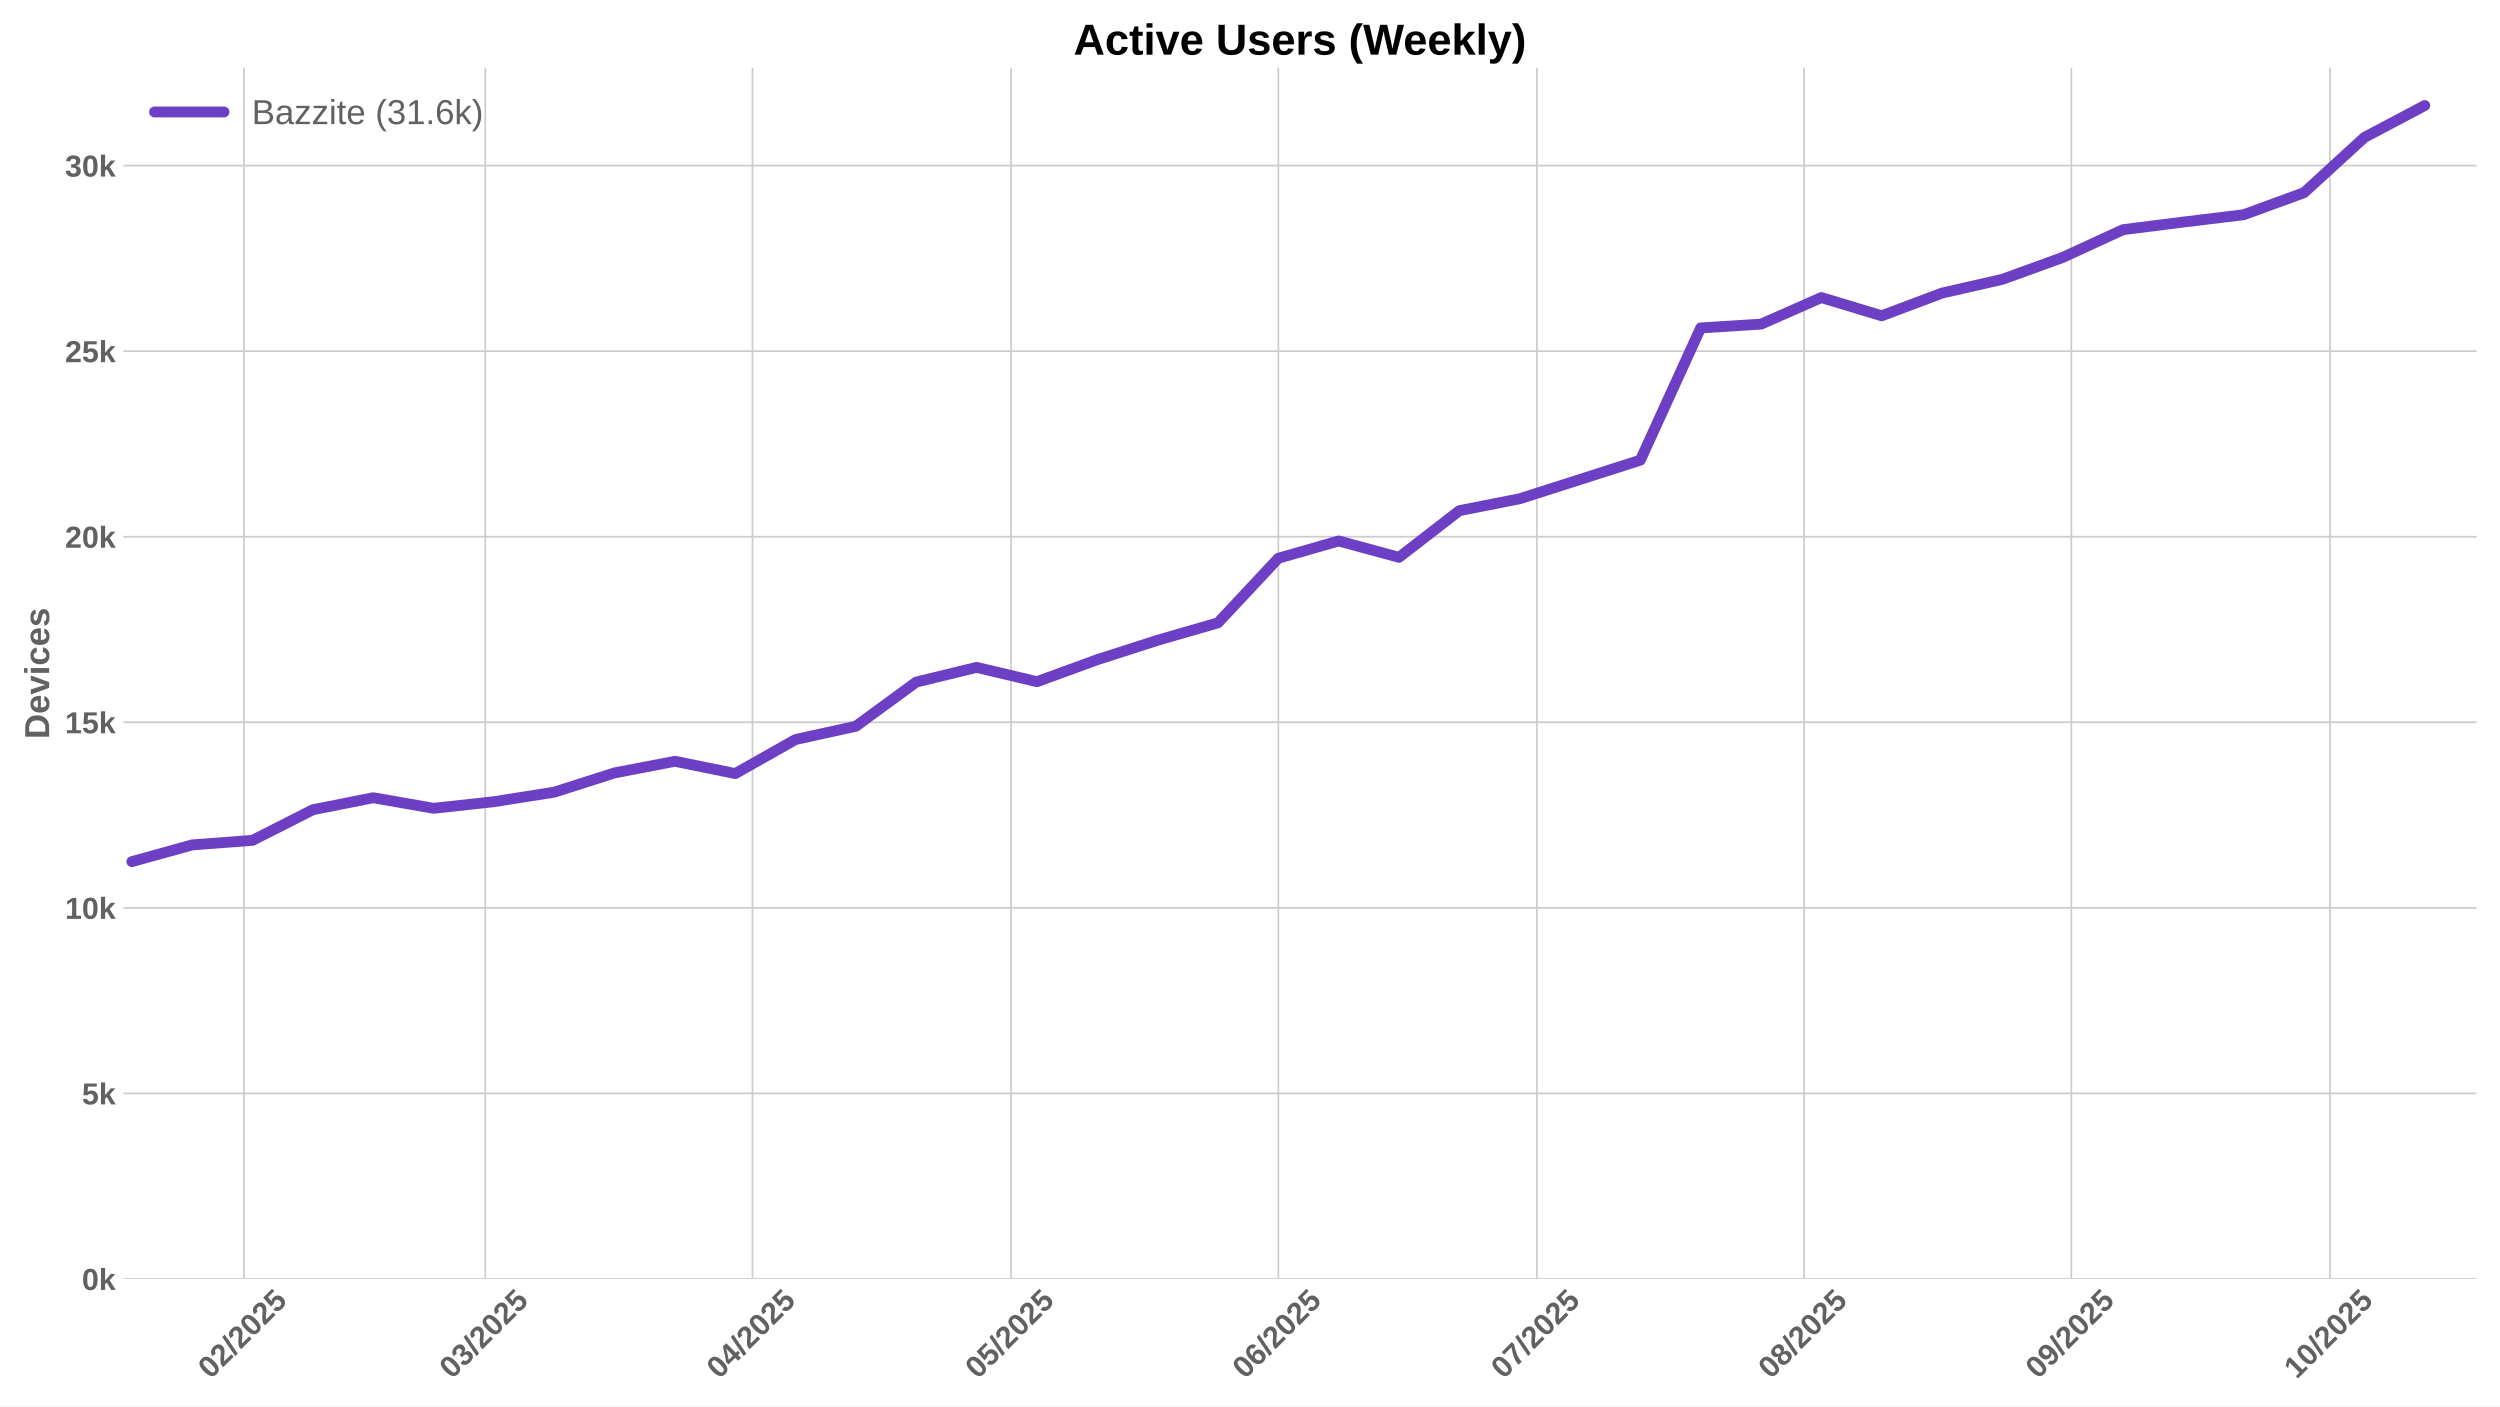
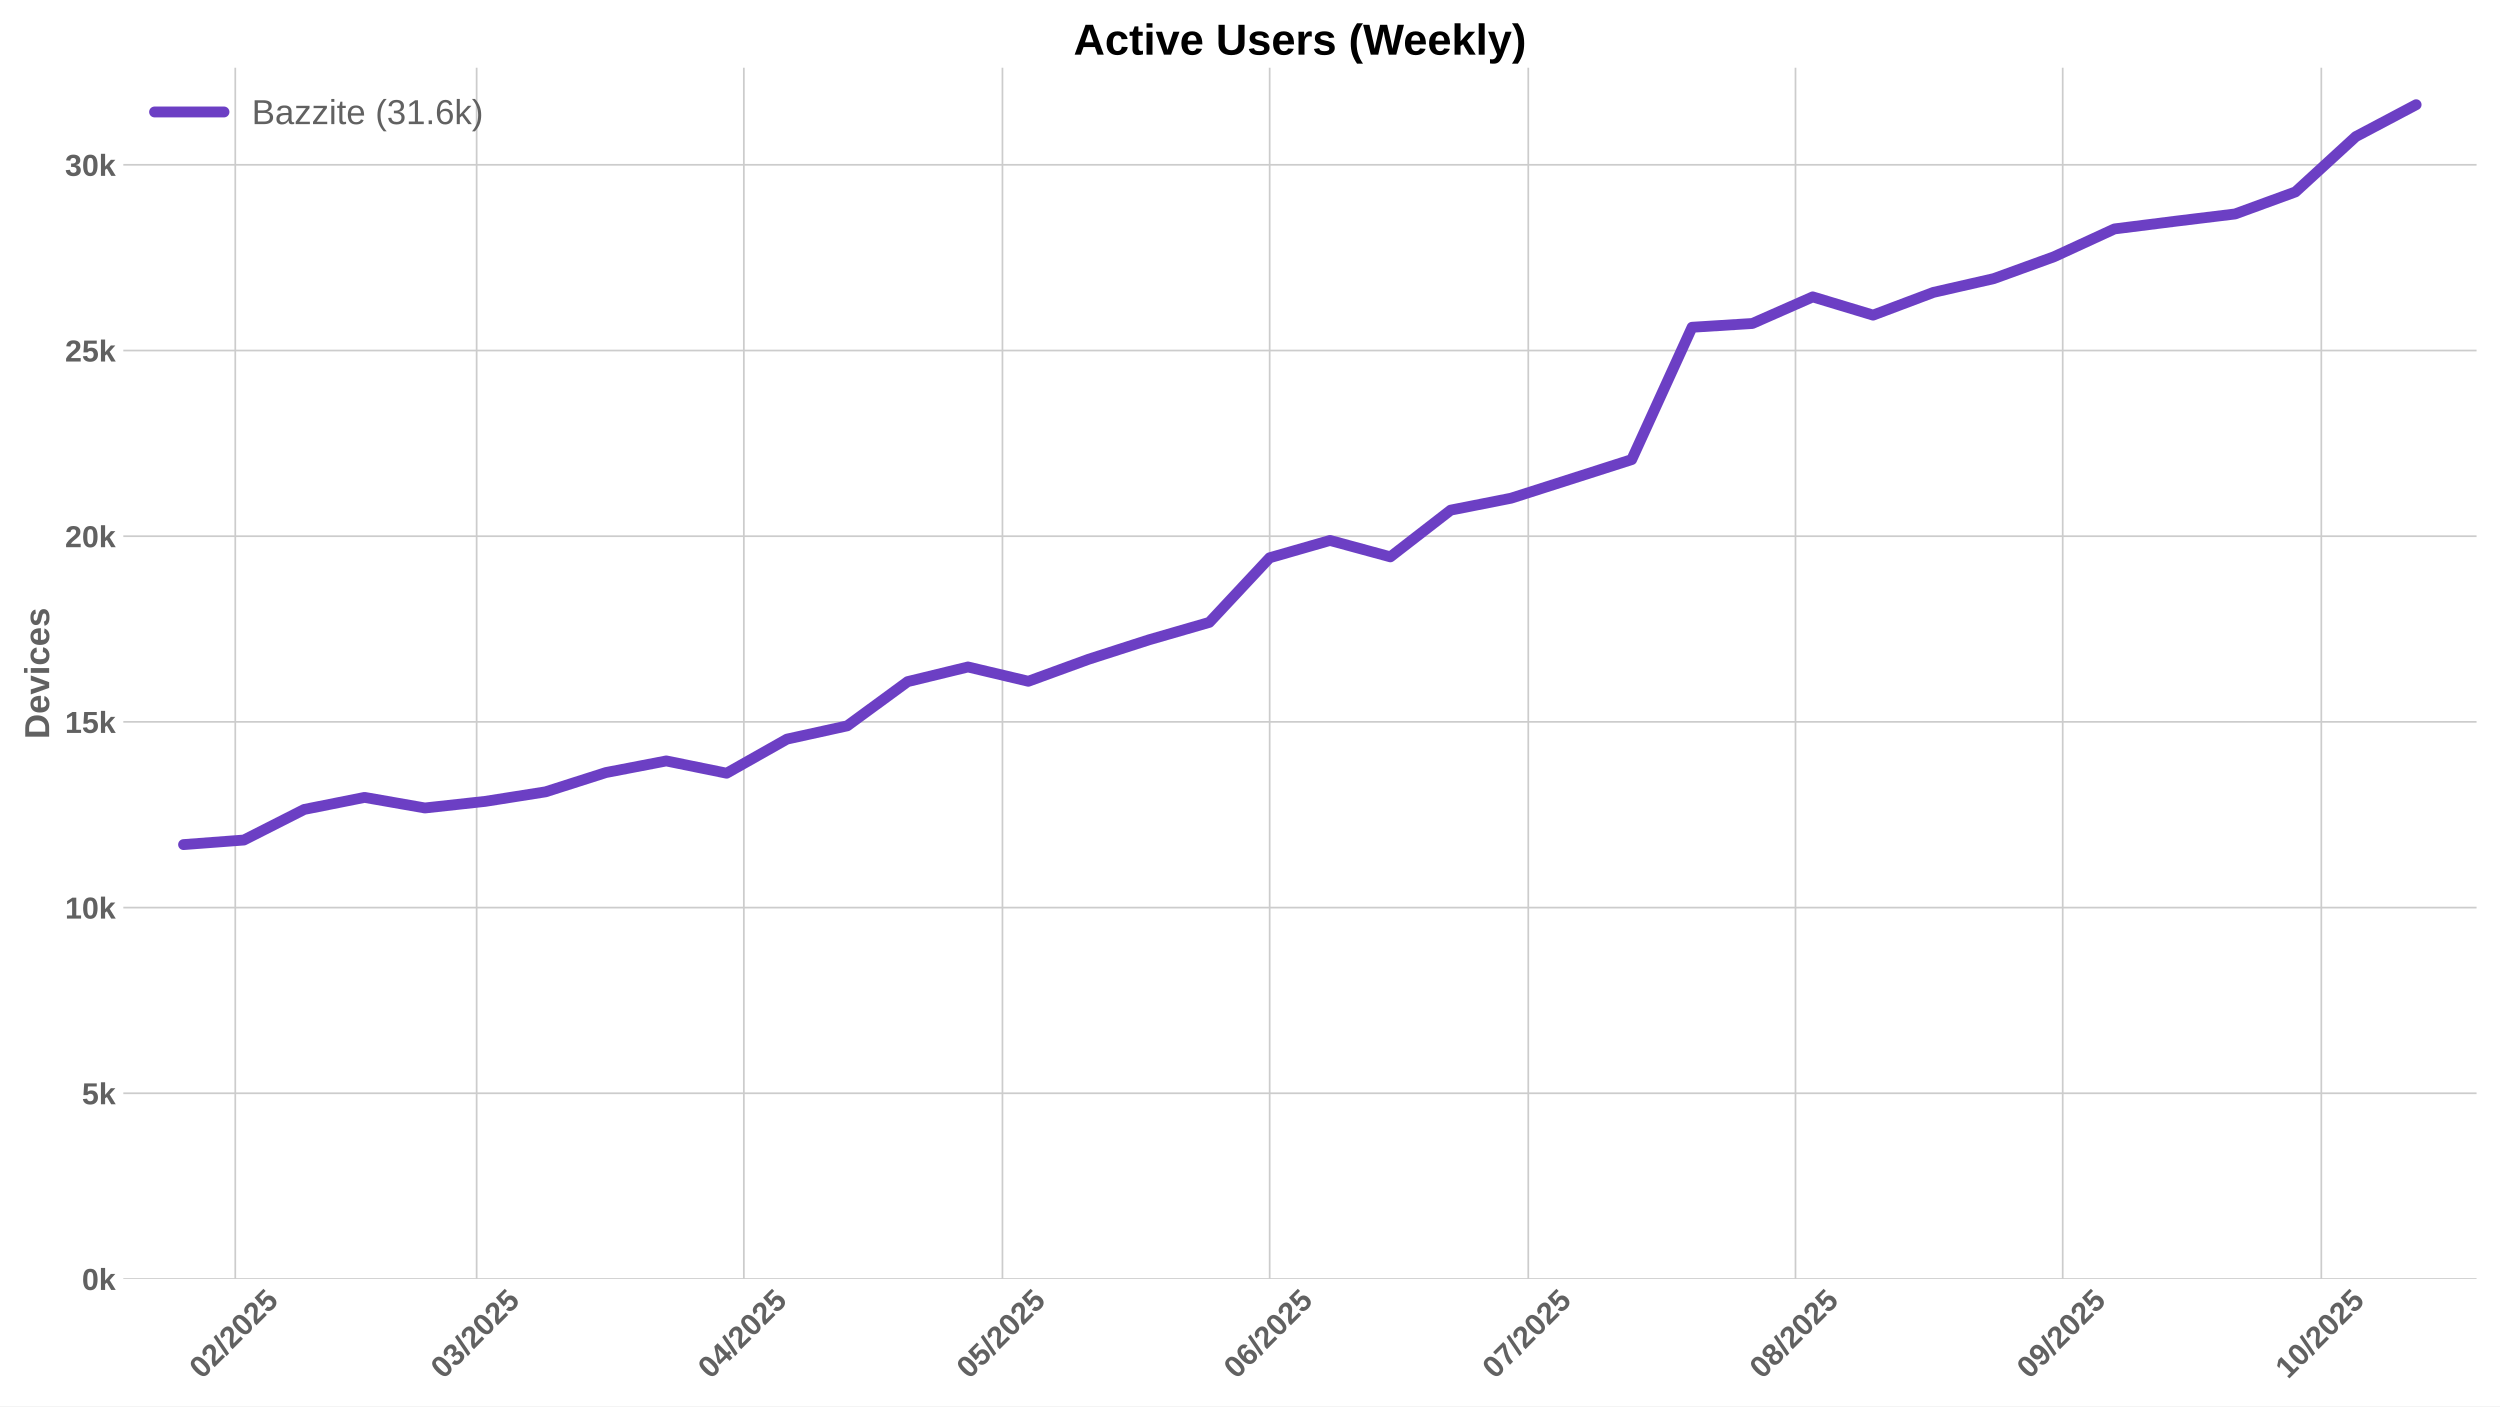
<svg xmlns="http://www.w3.org/2000/svg" xmlns:xlink="http://www.w3.org/1999/xlink" width="1152pt" height="648pt" viewBox="0 0 1152 648" version="1.1">
  <defs>
    <style type="text/css">*{stroke-linejoin: round; stroke-linecap: butt}</style>
  </defs>
  <g id="figure_1">
    <g id="patch_1">
      <path d="M 0 648  L 1152 648  L 1152 0  L 0 0  z " style="fill: #ffffff" />
    </g>
    <g id="axes_1">
      <g id="patch_2">
        <path d="M 56.82 589.343  L 1141.2 589.343  L 1141.2 31.2  L 56.82 31.2  z " style="fill: #ffffff" />
      </g>
      <g id="matplotlib.axis_1">
        <g id="xtick_1">
          <g id="line2d_1">
-             <path d="M 112.394 589.343  L 112.394 31.2  " clip-path="url(#p7926c4bb54)" style="fill: none; stroke: #cccccc; stroke-width: 0.8; stroke-linecap: round" />
+             <path d="M 108.415 589.343  L 108.415 31.2  " clip-path="url(#p824d184532)" style="fill: none; stroke: #cccccc; stroke-width: 0.8; stroke-linecap: round" />
          </g>
          <g id="line2d_2" />
          <g id="text_1">
-             <g style="fill: #616161" transform="translate(97.0634 635.7977) rotate(-45) scale(0.14 -0.14)">
+             <g style="fill: #616161" transform="translate(93.08442 635.7977) rotate(-45) scale(0.14 -0.14)">
              <defs>
                <path id="LiberationSans-Bold-30" d="M 3297 2203  Q 3297 1088 2914 512  Q 2531 -63 1766 -63  Q 253 -63 253 2203  Q 253 2994 418 3494  Q 584 3994 915 4231  Q 1247 4469 1791 4469  Q 2572 4469 2934 3903  Q 3297 3338 3297 2203  z M 2416 2203  Q 2416 2813 2356 3150  Q 2297 3488 2165 3634  Q 2034 3781 1784 3781  Q 1519 3781 1383 3632  Q 1247 3484 1189 3148  Q 1131 2813 1131 2203  Q 1131 1600 1192 1261  Q 1253 922 1386 775  Q 1519 628 1772 628  Q 2022 628 2158 783  Q 2294 938 2355 1278  Q 2416 1619 2416 2203  z " transform="scale(0.015625)" />
                <path id="LiberationSans-Bold-32" d="M 222 0  L 222 609  Q 394 988 711 1347  Q 1028 1706 1509 2097  Q 1972 2472 2158 2715  Q 2344 2959 2344 3194  Q 2344 3769 1766 3769  Q 1484 3769 1336 3617  Q 1188 3466 1144 3163  L 259 3213  Q 334 3825 717 4147  Q 1100 4469 1759 4469  Q 2472 4469 2853 4144  Q 3234 3819 3234 3231  Q 3234 2922 3112 2672  Q 2991 2422 2800 2211  Q 2609 2000 2376 1815  Q 2144 1631 1925 1456  Q 1706 1281 1526 1103  Q 1347 925 1259 722  L 3303 722  L 3303 0  L 222 0  z " transform="scale(0.015625)" />
                <path id="LiberationSans-Bold-2f" d="M 63 -128  L 972 4638  L 1716 4638  L 822 -128  L 63 -128  z " transform="scale(0.015625)" />
                <path id="LiberationSans-Bold-35" d="M 3381 1466  Q 3381 766 2945 351  Q 2509 -63 1750 -63  Q 1088 -63 689 235  Q 291 534 197 1100  L 1075 1172  Q 1144 891 1319 762  Q 1494 634 1759 634  Q 2088 634 2283 843  Q 2478 1053 2478 1447  Q 2478 1794 2293 2001  Q 2109 2209 1778 2209  Q 1413 2209 1181 1925  L 325 1925  L 478 4403  L 3125 4403  L 3125 3750  L 1275 3750  L 1203 2638  Q 1522 2919 2000 2919  Q 2628 2919 3004 2528  Q 3381 2138 3381 1466  z " transform="scale(0.015625)" />
              </defs>
              <use xlink:href="#LiberationSans-Bold-30" />
              <use xlink:href="#LiberationSans-Bold-32" transform="translate(55.61523 0)" />
              <use xlink:href="#LiberationSans-Bold-2f" transform="translate(111.2305 0)" />
              <use xlink:href="#LiberationSans-Bold-32" transform="translate(139.0137 0)" />
              <use xlink:href="#LiberationSans-Bold-30" transform="translate(194.6289 0)" />
              <use xlink:href="#LiberationSans-Bold-32" transform="translate(250.2441 0)" />
              <use xlink:href="#LiberationSans-Bold-35" transform="translate(305.8594 0)" />
            </g>
          </g>
        </g>
        <g id="xtick_2">
          <g id="line2d_3">
-             <path d="M 223.612 589.343  L 223.612 31.2  " clip-path="url(#p7926c4bb54)" style="fill: none; stroke: #cccccc; stroke-width: 0.8; stroke-linecap: round" />
+             <path d="M 219.633 589.343  L 219.633 31.2  " clip-path="url(#p824d184532)" style="fill: none; stroke: #cccccc; stroke-width: 0.8; stroke-linecap: round" />
          </g>
          <g id="line2d_4" />
          <g id="text_2">
-             <g style="fill: #616161" transform="translate(208.2819 635.7977) rotate(-45) scale(0.14 -0.14)">
+             <g style="fill: #616161" transform="translate(204.3029 635.7977) rotate(-45) scale(0.14 -0.14)">
              <defs>
                <path id="LiberationSans-Bold-33" d="M 3328 1222  Q 3328 603 2922 265  Q 2516 -72 1766 -72  Q 1056 -72 637 254  Q 219 581 147 1197  L 1041 1275  Q 1125 641 1763 641  Q 2078 641 2253 797  Q 2428 953 2428 1275  Q 2428 1569 2215 1725  Q 2003 1881 1584 1881  L 1278 1881  L 1278 2591  L 1566 2591  Q 1944 2591 2134 2745  Q 2325 2900 2325 3188  Q 2325 3459 2173 3614  Q 2022 3769 1731 3769  Q 1459 3769 1292 3619  Q 1125 3469 1100 3194  L 222 3256  Q 291 3825 694 4147  Q 1097 4469 1747 4469  Q 2438 4469 2827 4158  Q 3216 3847 3216 3297  Q 3216 2884 2973 2618  Q 2731 2353 2275 2266  L 2275 2253  Q 2781 2194 3054 1920  Q 3328 1647 3328 1222  z " transform="scale(0.015625)" />
              </defs>
              <use xlink:href="#LiberationSans-Bold-30" />
              <use xlink:href="#LiberationSans-Bold-33" transform="translate(55.61523 0)" />
              <use xlink:href="#LiberationSans-Bold-2f" transform="translate(111.2305 0)" />
              <use xlink:href="#LiberationSans-Bold-32" transform="translate(139.0137 0)" />
              <use xlink:href="#LiberationSans-Bold-30" transform="translate(194.6289 0)" />
              <use xlink:href="#LiberationSans-Bold-32" transform="translate(250.2441 0)" />
              <use xlink:href="#LiberationSans-Bold-35" transform="translate(305.8594 0)" />
            </g>
          </g>
        </g>
        <g id="xtick_3">
          <g id="line2d_5">
-             <path d="M 346.747 589.343  L 346.747 31.2  " clip-path="url(#p7926c4bb54)" style="fill: none; stroke: #cccccc; stroke-width: 0.8; stroke-linecap: round" />
+             <path d="M 342.768 589.343  L 342.768 31.2  " clip-path="url(#p824d184532)" style="fill: none; stroke: #cccccc; stroke-width: 0.8; stroke-linecap: round" />
          </g>
          <g id="line2d_6" />
          <g id="text_3">
-             <g style="fill: #616161" transform="translate(331.4166 635.7977) rotate(-45) scale(0.14 -0.14)">
+             <g style="fill: #616161" transform="translate(327.4376 635.7977) rotate(-45) scale(0.14 -0.14)">
              <defs>
                <path id="LiberationSans-Bold-34" d="M 2938 897  L 2938 0  L 2100 0  L 2100 897  L 97 897  L 97 1556  L 1956 4403  L 2938 4403  L 2938 1550  L 3525 1550  L 3525 897  L 2938 897  z M 2100 2991  Q 2100 3159 2111 3356  Q 2122 3553 2128 3609  Q 2047 3434 1834 3103  L 813 1550  L 2100 1550  L 2100 2991  z " transform="scale(0.015625)" />
              </defs>
              <use xlink:href="#LiberationSans-Bold-30" />
              <use xlink:href="#LiberationSans-Bold-34" transform="translate(55.61523 0)" />
              <use xlink:href="#LiberationSans-Bold-2f" transform="translate(111.2305 0)" />
              <use xlink:href="#LiberationSans-Bold-32" transform="translate(139.0137 0)" />
              <use xlink:href="#LiberationSans-Bold-30" transform="translate(194.6289 0)" />
              <use xlink:href="#LiberationSans-Bold-32" transform="translate(250.2441 0)" />
              <use xlink:href="#LiberationSans-Bold-35" transform="translate(305.8594 0)" />
            </g>
          </g>
        </g>
        <g id="xtick_4">
          <g id="line2d_7">
-             <path d="M 465.91 589.343  L 465.91 31.2  " clip-path="url(#p7926c4bb54)" style="fill: none; stroke: #cccccc; stroke-width: 0.8; stroke-linecap: round" />
+             <path d="M 461.931 589.343  L 461.931 31.2  " clip-path="url(#p824d184532)" style="fill: none; stroke: #cccccc; stroke-width: 0.8; stroke-linecap: round" />
          </g>
          <g id="line2d_8" />
          <g id="text_4">
-             <g style="fill: #616161" transform="translate(450.5792 635.7977) rotate(-45) scale(0.14 -0.14)">
+             <g style="fill: #616161" transform="translate(446.6002 635.7977) rotate(-45) scale(0.14 -0.14)">
              <use xlink:href="#LiberationSans-Bold-30" />
              <use xlink:href="#LiberationSans-Bold-35" transform="translate(55.61523 0)" />
              <use xlink:href="#LiberationSans-Bold-2f" transform="translate(111.2305 0)" />
              <use xlink:href="#LiberationSans-Bold-32" transform="translate(139.0137 0)" />
              <use xlink:href="#LiberationSans-Bold-30" transform="translate(194.6289 0)" />
              <use xlink:href="#LiberationSans-Bold-32" transform="translate(250.2441 0)" />
              <use xlink:href="#LiberationSans-Bold-35" transform="translate(305.8594 0)" />
            </g>
          </g>
        </g>
        <g id="xtick_5">
          <g id="line2d_9">
-             <path d="M 589.044 589.343  L 589.044 31.2  " clip-path="url(#p7926c4bb54)" style="fill: none; stroke: #cccccc; stroke-width: 0.8; stroke-linecap: round" />
+             <path d="M 585.065 589.343  L 585.065 31.2  " clip-path="url(#p824d184532)" style="fill: none; stroke: #cccccc; stroke-width: 0.8; stroke-linecap: round" />
          </g>
          <g id="line2d_10" />
          <g id="text_5">
-             <g style="fill: #616161" transform="translate(573.7139 635.7977) rotate(-45) scale(0.14 -0.14)">
+             <g style="fill: #616161" transform="translate(569.735 635.7977) rotate(-45) scale(0.14 -0.14)">
              <defs>
                <path id="LiberationSans-Bold-36" d="M 3328 1441  Q 3328 738 2934 337  Q 2541 -63 1847 -63  Q 1069 -63 651 482  Q 234 1028 234 2100  Q 234 3278 657 3873  Q 1081 4469 1869 4469  Q 2428 4469 2751 4222  Q 3075 3975 3209 3456  L 2381 3341  Q 2263 3775 1850 3775  Q 1497 3775 1295 3422  Q 1094 3069 1094 2350  Q 1234 2584 1484 2709  Q 1734 2834 2050 2834  Q 2641 2834 2984 2459  Q 3328 2084 3328 1441  z M 2447 1416  Q 2447 1791 2273 1989  Q 2100 2188 1797 2188  Q 1506 2188 1331 2002  Q 1156 1816 1156 1509  Q 1156 1125 1339 873  Q 1522 622 1819 622  Q 2116 622 2281 833  Q 2447 1044 2447 1416  z " transform="scale(0.015625)" />
              </defs>
              <use xlink:href="#LiberationSans-Bold-30" />
              <use xlink:href="#LiberationSans-Bold-36" transform="translate(55.61523 0)" />
              <use xlink:href="#LiberationSans-Bold-2f" transform="translate(111.2305 0)" />
              <use xlink:href="#LiberationSans-Bold-32" transform="translate(139.0137 0)" />
              <use xlink:href="#LiberationSans-Bold-30" transform="translate(194.6289 0)" />
              <use xlink:href="#LiberationSans-Bold-32" transform="translate(250.2441 0)" />
              <use xlink:href="#LiberationSans-Bold-35" transform="translate(305.8594 0)" />
            </g>
          </g>
        </g>
        <g id="xtick_6">
          <g id="line2d_11">
-             <path d="M 708.207 589.343  L 708.207 31.2  " clip-path="url(#p7926c4bb54)" style="fill: none; stroke: #cccccc; stroke-width: 0.8; stroke-linecap: round" />
+             <path d="M 704.228 589.343  L 704.228 31.2  " clip-path="url(#p824d184532)" style="fill: none; stroke: #cccccc; stroke-width: 0.8; stroke-linecap: round" />
          </g>
          <g id="line2d_12" />
          <g id="text_6">
-             <g style="fill: #616161" transform="translate(692.8766 635.7977) rotate(-45) scale(0.14 -0.14)">
+             <g style="fill: #616161" transform="translate(688.8976 635.7977) rotate(-45) scale(0.14 -0.14)">
              <defs>
                <path id="LiberationSans-Bold-37" d="M 3278 3706  Q 2981 3238 2717 2797  Q 2453 2356 2256 1911  Q 2059 1466 1945 995  Q 1831 525 1831 0  L 916 0  Q 916 550 1059 1064  Q 1203 1578 1475 2111  Q 1747 2644 2463 3681  L 275 3681  L 275 4403  L 3278 4403  L 3278 3706  z " transform="scale(0.015625)" />
              </defs>
              <use xlink:href="#LiberationSans-Bold-30" />
              <use xlink:href="#LiberationSans-Bold-37" transform="translate(55.61523 0)" />
              <use xlink:href="#LiberationSans-Bold-2f" transform="translate(111.2305 0)" />
              <use xlink:href="#LiberationSans-Bold-32" transform="translate(139.0137 0)" />
              <use xlink:href="#LiberationSans-Bold-30" transform="translate(194.6289 0)" />
              <use xlink:href="#LiberationSans-Bold-32" transform="translate(250.2441 0)" />
              <use xlink:href="#LiberationSans-Bold-35" transform="translate(305.8594 0)" />
            </g>
          </g>
        </g>
        <g id="xtick_7">
          <g id="line2d_13">
-             <path d="M 831.342 589.343  L 831.342 31.2  " clip-path="url(#p7926c4bb54)" style="fill: none; stroke: #cccccc; stroke-width: 0.8; stroke-linecap: round" />
+             <path d="M 827.363 589.343  L 827.363 31.2  " clip-path="url(#p824d184532)" style="fill: none; stroke: #cccccc; stroke-width: 0.8; stroke-linecap: round" />
          </g>
          <g id="line2d_14" />
          <g id="text_7">
-             <g style="fill: #616161" transform="translate(816.0113 635.7977) rotate(-45) scale(0.14 -0.14)">
+             <g style="fill: #616161" transform="translate(812.0323 635.7977) rotate(-45) scale(0.14 -0.14)">
              <defs>
                <path id="LiberationSans-Bold-38" d="M 3363 1241  Q 3363 622 2953 279  Q 2544 -63 1784 -63  Q 1031 -63 617 278  Q 203 619 203 1234  Q 203 1656 447 1945  Q 691 2234 1100 2303  L 1100 2316  Q 744 2394 525 2669  Q 306 2944 306 3303  Q 306 3844 689 4156  Q 1072 4469 1772 4469  Q 2488 4469 2870 4164  Q 3253 3859 3253 3297  Q 3253 2938 3036 2666  Q 2819 2394 2453 2322  L 2453 2309  Q 2878 2241 3120 1961  Q 3363 1681 3363 1241  z M 2350 3250  Q 2350 3563 2206 3708  Q 2063 3853 1772 3853  Q 1203 3853 1203 3250  Q 1203 2619 1778 2619  Q 2066 2619 2208 2766  Q 2350 2913 2350 3250  z M 2453 1313  Q 2453 2003 1766 2003  Q 1447 2003 1276 1822  Q 1106 1641 1106 1300  Q 1106 913 1275 734  Q 1444 556 1791 556  Q 2131 556 2292 734  Q 2453 913 2453 1313  z " transform="scale(0.015625)" />
              </defs>
              <use xlink:href="#LiberationSans-Bold-30" />
              <use xlink:href="#LiberationSans-Bold-38" transform="translate(55.61523 0)" />
              <use xlink:href="#LiberationSans-Bold-2f" transform="translate(111.2305 0)" />
              <use xlink:href="#LiberationSans-Bold-32" transform="translate(139.0137 0)" />
              <use xlink:href="#LiberationSans-Bold-30" transform="translate(194.6289 0)" />
              <use xlink:href="#LiberationSans-Bold-32" transform="translate(250.2441 0)" />
              <use xlink:href="#LiberationSans-Bold-35" transform="translate(305.8594 0)" />
            </g>
          </g>
        </g>
        <g id="xtick_8">
          <g id="line2d_15">
-             <path d="M 954.476 589.343  L 954.476 31.2  " clip-path="url(#p7926c4bb54)" style="fill: none; stroke: #cccccc; stroke-width: 0.8; stroke-linecap: round" />
+             <path d="M 950.497 589.343  L 950.497 31.2  " clip-path="url(#p824d184532)" style="fill: none; stroke: #cccccc; stroke-width: 0.8; stroke-linecap: round" />
          </g>
          <g id="line2d_16" />
          <g id="text_8">
-             <g style="fill: #616161" transform="translate(939.146 635.7977) rotate(-45) scale(0.14 -0.14)">
+             <g style="fill: #616161" transform="translate(935.1671 635.7977) rotate(-45) scale(0.14 -0.14)">
              <defs>
                <path id="LiberationSans-Bold-39" d="M 3322 2272  Q 3322 1100 2894 518  Q 2466 -63 1678 -63  Q 1097 -63 767 185  Q 438 434 300 972  L 1125 1088  Q 1247 628 1688 628  Q 2056 628 2254 981  Q 2453 1334 2459 2028  Q 2341 1794 2070 1661  Q 1800 1528 1488 1528  Q 906 1528 564 1923  Q 222 2319 222 2994  Q 222 3688 623 4078  Q 1025 4469 1759 4469  Q 2550 4469 2936 3920  Q 3322 3372 3322 2272  z M 2394 2888  Q 2394 3297 2214 3539  Q 2034 3781 1738 3781  Q 1447 3781 1280 3570  Q 1113 3359 1113 2988  Q 1113 2622 1278 2401  Q 1444 2181 1741 2181  Q 2022 2181 2208 2373  Q 2394 2566 2394 2888  z " transform="scale(0.015625)" />
              </defs>
              <use xlink:href="#LiberationSans-Bold-30" />
              <use xlink:href="#LiberationSans-Bold-39" transform="translate(55.61523 0)" />
              <use xlink:href="#LiberationSans-Bold-2f" transform="translate(111.2305 0)" />
              <use xlink:href="#LiberationSans-Bold-32" transform="translate(139.0137 0)" />
              <use xlink:href="#LiberationSans-Bold-30" transform="translate(194.6289 0)" />
              <use xlink:href="#LiberationSans-Bold-32" transform="translate(250.2441 0)" />
              <use xlink:href="#LiberationSans-Bold-35" transform="translate(305.8594 0)" />
            </g>
          </g>
        </g>
        <g id="xtick_9">
          <g id="line2d_17">
-             <path d="M 1073.639 589.343  L 1073.639 31.2  " clip-path="url(#p7926c4bb54)" style="fill: none; stroke: #cccccc; stroke-width: 0.8; stroke-linecap: round" />
+             <path d="M 1069.66 589.343  L 1069.66 31.2  " clip-path="url(#p824d184532)" style="fill: none; stroke: #cccccc; stroke-width: 0.8; stroke-linecap: round" />
          </g>
          <g id="line2d_18" />
          <g id="text_9">
-             <g style="fill: #616161" transform="translate(1058.309 635.7977) rotate(-45) scale(0.14 -0.14)">
+             <g style="fill: #616161" transform="translate(1054.33 635.7977) rotate(-45) scale(0.14 -0.14)">
              <defs>
                <path id="LiberationSans-Bold-31" d="M 403 0  L 403 653  L 1494 653  L 1494 3656  L 438 2997  L 438 3688  L 1541 4403  L 2372 4403  L 2372 653  L 3381 653  L 3381 0  L 403 0  z " transform="scale(0.015625)" />
              </defs>
              <use xlink:href="#LiberationSans-Bold-31" />
              <use xlink:href="#LiberationSans-Bold-30" transform="translate(55.61523 0)" />
              <use xlink:href="#LiberationSans-Bold-2f" transform="translate(111.2305 0)" />
              <use xlink:href="#LiberationSans-Bold-32" transform="translate(139.0137 0)" />
              <use xlink:href="#LiberationSans-Bold-30" transform="translate(194.6289 0)" />
              <use xlink:href="#LiberationSans-Bold-32" transform="translate(250.2441 0)" />
              <use xlink:href="#LiberationSans-Bold-35" transform="translate(305.8594 0)" />
            </g>
          </g>
        </g>
      </g>
      <g id="matplotlib.axis_2">
        <g id="ytick_1">
          <g id="line2d_19">
-             <path d="M 56.82 589.343  L 1141.2 589.343  " clip-path="url(#p7926c4bb54)" style="fill: none; stroke: #cccccc; stroke-width: 0.8; stroke-linecap: round" />
+             <path d="M 56.82 589.343  L 1141.2 589.343  " clip-path="url(#p824d184532)" style="fill: none; stroke: #cccccc; stroke-width: 0.8; stroke-linecap: round" />
          </g>
          <g id="line2d_20" />
          <g id="text_10">
            <g style="fill: #616161" transform="translate(37.74938 594.416) scale(0.14 -0.14)">
              <defs>
                <path id="LiberationSans-Bold-6b" d="M 2606 0  L 1703 1531  L 1325 1269  L 1325 0  L 447 0  L 447 4638  L 1325 4638  L 1325 1981  L 2531 3381  L 3475 3381  L 2288 2063  L 3566 0  L 2606 0  z " transform="scale(0.015625)" />
              </defs>
              <use xlink:href="#LiberationSans-Bold-30" />
              <use xlink:href="#LiberationSans-Bold-6b" transform="translate(55.61523 0)" />
            </g>
          </g>
        </g>
        <g id="ytick_2">
          <g id="line2d_21">
-             <path d="M 56.82 503.837  L 1141.2 503.837  " clip-path="url(#p7926c4bb54)" style="fill: none; stroke: #cccccc; stroke-width: 0.8; stroke-linecap: round" />
+             <path d="M 56.82 503.778  L 1141.2 503.778  " clip-path="url(#p824d184532)" style="fill: none; stroke: #cccccc; stroke-width: 0.8; stroke-linecap: round" />
          </g>
          <g id="line2d_22" />
          <g id="text_11">
-             <g style="fill: #616161" transform="translate(37.74938 508.9101) scale(0.14 -0.14)">
+             <g style="fill: #616161" transform="translate(37.74938 508.851) scale(0.14 -0.14)">
              <use xlink:href="#LiberationSans-Bold-35" />
              <use xlink:href="#LiberationSans-Bold-6b" transform="translate(55.61523 0)" />
            </g>
          </g>
        </g>
        <g id="ytick_3">
          <g id="line2d_23">
-             <path d="M 56.82 418.331  L 1141.2 418.331  " clip-path="url(#p7926c4bb54)" style="fill: none; stroke: #cccccc; stroke-width: 0.8; stroke-linecap: round" />
+             <path d="M 56.82 418.213  L 1141.2 418.213  " clip-path="url(#p824d184532)" style="fill: none; stroke: #cccccc; stroke-width: 0.8; stroke-linecap: round" />
          </g>
          <g id="line2d_24" />
          <g id="text_12">
-             <g style="fill: #616161" transform="translate(29.96406 423.4042) scale(0.14 -0.14)">
+             <g style="fill: #616161" transform="translate(29.96406 423.286) scale(0.14 -0.14)">
              <use xlink:href="#LiberationSans-Bold-31" />
              <use xlink:href="#LiberationSans-Bold-30" transform="translate(55.61523 0)" />
              <use xlink:href="#LiberationSans-Bold-6b" transform="translate(111.2305 0)" />
            </g>
          </g>
        </g>
        <g id="ytick_4">
          <g id="line2d_25">
-             <path d="M 56.82 332.825  L 1141.2 332.825  " clip-path="url(#p7926c4bb54)" style="fill: none; stroke: #cccccc; stroke-width: 0.8; stroke-linecap: round" />
+             <path d="M 56.82 332.648  L 1141.2 332.648  " clip-path="url(#p824d184532)" style="fill: none; stroke: #cccccc; stroke-width: 0.8; stroke-linecap: round" />
          </g>
          <g id="line2d_26" />
          <g id="text_13">
-             <g style="fill: #616161" transform="translate(29.96406 337.8983) scale(0.14 -0.14)">
+             <g style="fill: #616161" transform="translate(29.96406 337.7209) scale(0.14 -0.14)">
              <use xlink:href="#LiberationSans-Bold-31" />
              <use xlink:href="#LiberationSans-Bold-35" transform="translate(55.61523 0)" />
              <use xlink:href="#LiberationSans-Bold-6b" transform="translate(111.2305 0)" />
            </g>
          </g>
        </g>
        <g id="ytick_5">
          <g id="line2d_27">
-             <path d="M 56.82 247.32  L 1141.2 247.32  " clip-path="url(#p7926c4bb54)" style="fill: none; stroke: #cccccc; stroke-width: 0.8; stroke-linecap: round" />
+             <path d="M 56.82 247.083  L 1141.2 247.083  " clip-path="url(#p824d184532)" style="fill: none; stroke: #cccccc; stroke-width: 0.8; stroke-linecap: round" />
          </g>
          <g id="line2d_28" />
          <g id="text_14">
-             <g style="fill: #616161" transform="translate(29.96406 252.3924) scale(0.14 -0.14)">
+             <g style="fill: #616161" transform="translate(29.96406 252.1559) scale(0.14 -0.14)">
              <use xlink:href="#LiberationSans-Bold-32" />
              <use xlink:href="#LiberationSans-Bold-30" transform="translate(55.61523 0)" />
              <use xlink:href="#LiberationSans-Bold-6b" transform="translate(111.2305 0)" />
            </g>
          </g>
        </g>
        <g id="ytick_6">
          <g id="line2d_29">
-             <path d="M 56.82 161.814  L 1141.2 161.814  " clip-path="url(#p7926c4bb54)" style="fill: none; stroke: #cccccc; stroke-width: 0.8; stroke-linecap: round" />
+             <path d="M 56.82 161.518  L 1141.2 161.518  " clip-path="url(#p824d184532)" style="fill: none; stroke: #cccccc; stroke-width: 0.8; stroke-linecap: round" />
          </g>
          <g id="line2d_30" />
          <g id="text_15">
-             <g style="fill: #616161" transform="translate(29.96406 166.8865) scale(0.14 -0.14)">
+             <g style="fill: #616161" transform="translate(29.96406 166.5909) scale(0.14 -0.14)">
              <use xlink:href="#LiberationSans-Bold-32" />
              <use xlink:href="#LiberationSans-Bold-35" transform="translate(55.61523 0)" />
              <use xlink:href="#LiberationSans-Bold-6b" transform="translate(111.2305 0)" />
            </g>
          </g>
        </g>
        <g id="ytick_7">
          <g id="line2d_31">
-             <path d="M 56.82 76.308  L 1141.2 76.308  " clip-path="url(#p7926c4bb54)" style="fill: none; stroke: #cccccc; stroke-width: 0.8; stroke-linecap: round" />
+             <path d="M 56.82 75.953  L 1141.2 75.953  " clip-path="url(#p824d184532)" style="fill: none; stroke: #cccccc; stroke-width: 0.8; stroke-linecap: round" />
          </g>
          <g id="line2d_32" />
          <g id="text_16">
-             <g style="fill: #616161" transform="translate(29.96406 81.3806) scale(0.14 -0.14)">
+             <g style="fill: #616161" transform="translate(29.96406 81.02589) scale(0.14 -0.14)">
              <use xlink:href="#LiberationSans-Bold-33" />
              <use xlink:href="#LiberationSans-Bold-30" transform="translate(55.61523 0)" />
              <use xlink:href="#LiberationSans-Bold-6b" transform="translate(111.2305 0)" />
            </g>
          </g>
        </g>
        <g id="text_17">
          <g style="fill: #616161" transform="translate(22.64406 340.5153) rotate(-90) scale(0.16 -0.16)">
            <defs>
              <path id="LiberationSans-Bold-44" d="M 4353 2234  Q 4353 1553 4086 1045  Q 3819 538 3330 269  Q 2841 0 2209 0  L 428 0  L 428 4403  L 2022 4403  Q 3134 4403 3743 3842  Q 4353 3281 4353 2234  z M 3425 2234  Q 3425 2944 3056 3317  Q 2688 3691 2003 3691  L 1350 3691  L 1350 713  L 2131 713  Q 2725 713 3075 1122  Q 3425 1531 3425 2234  z " transform="scale(0.015625)" />
              <path id="LiberationSans-Bold-65" d="M 1831 -63  Q 1069 -63 659 389  Q 250 841 250 1706  Q 250 2544 665 2994  Q 1081 3444 1844 3444  Q 2572 3444 2956 2961  Q 3341 2478 3341 1547  L 3341 1522  L 1172 1522  Q 1172 1028 1355 776  Q 1538 525 1875 525  Q 2341 525 2463 928  L 3291 856  Q 2931 -63 1831 -63  z M 1831 2891  Q 1522 2891 1355 2675  Q 1188 2459 1178 2072  L 2491 2072  Q 2466 2481 2294 2686  Q 2122 2891 1831 2891  z " transform="scale(0.015625)" />
              <path id="LiberationSans-Bold-76" d="M 2284 0  L 1234 0  L 25 3381  L 953 3381  L 1544 1491  Q 1591 1334 1766 709  Q 1797 838 1894 1159  Q 1991 1481 2613 3381  L 3531 3381  L 2284 0  z " transform="scale(0.015625)" />
              <path id="LiberationSans-Bold-69" d="M 447 3991  L 447 4638  L 1325 4638  L 1325 3991  L 447 3991  z M 447 0  L 447 3381  L 1325 3381  L 1325 0  L 447 0  z " transform="scale(0.015625)" />
              <path id="LiberationSans-Bold-63" d="M 1856 -63  Q 1088 -63 669 395  Q 250 853 250 1672  Q 250 2509 672 2976  Q 1094 3444 1869 3444  Q 2466 3444 2856 3144  Q 3247 2844 3347 2316  L 2463 2272  Q 2425 2531 2275 2686  Q 2125 2841 1850 2841  Q 1172 2841 1172 1706  Q 1172 538 1863 538  Q 2113 538 2281 695  Q 2450 853 2491 1166  L 3372 1125  Q 3325 778 3123 506  Q 2922 234 2594 85  Q 2266 -63 1856 -63  z " transform="scale(0.015625)" />
              <path id="LiberationSans-Bold-73" d="M 3297 988  Q 3297 497 2895 217  Q 2494 -63 1784 -63  Q 1088 -63 717 157  Q 347 378 225 844  L 997 959  Q 1063 719 1223 619  Q 1384 519 1784 519  Q 2153 519 2322 612  Q 2491 706 2491 906  Q 2491 1069 2355 1164  Q 2219 1259 1894 1325  Q 1150 1472 890 1598  Q 631 1725 495 1926  Q 359 2128 359 2422  Q 359 2906 732 3176  Q 1106 3447 1791 3447  Q 2394 3447 2761 3212  Q 3128 2978 3219 2534  L 2441 2453  Q 2403 2659 2256 2761  Q 2109 2863 1791 2863  Q 1478 2863 1322 2783  Q 1166 2703 1166 2516  Q 1166 2369 1286 2283  Q 1406 2197 1691 2141  Q 2088 2059 2395 1973  Q 2703 1888 2889 1769  Q 3075 1650 3186 1464  Q 3297 1278 3297 988  z " transform="scale(0.015625)" />
            </defs>
            <use xlink:href="#LiberationSans-Bold-44" />
            <use xlink:href="#LiberationSans-Bold-65" transform="translate(72.2168 0)" />
            <use xlink:href="#LiberationSans-Bold-76" transform="translate(127.832 0)" />
            <use xlink:href="#LiberationSans-Bold-69" transform="translate(183.4473 0)" />
            <use xlink:href="#LiberationSans-Bold-63" transform="translate(211.2305 0)" />
            <use xlink:href="#LiberationSans-Bold-65" transform="translate(266.8457 0)" />
            <use xlink:href="#LiberationSans-Bold-73" transform="translate(322.4609 0)" />
          </g>
        </g>
      </g>
      <g id="line2d_33">
-         <path d="M 60.757 397.04  L 88.561 389.328  L 116.366 387.224  L 144.17 373.133  L 171.975 367.592  L 199.78 372.466  L 227.584 369.422  L 255.389 365.027  L 283.193 356.151  L 310.998 350.799  L 338.803 356.459  L 366.607 340.76  L 394.412 334.638  L 422.217 314.288  L 450.021 307.533  L 477.826 314.117  L 505.63 303.976  L 533.435 295.032  L 561.24 286.994  L 589.044 257.255  L 616.849 249.269  L 644.653 256.828  L 672.458 235.315  L 700.263 229.825  L 755.872 212.04  L 783.677 151.108  L 811.481 149.364  L 839.286 137.12  L 867.09 145.516  L 894.895 135.05  L 922.7 128.706  L 950.504 118.616  L 978.309 105.824  L 1006.113 102.319  L 1033.918 98.933  L 1061.723 88.775  L 1089.527 63.311  L 1117.332 48.621  " clip-path="url(#p7926c4bb54)" style="fill: none; stroke: #6c3fc4; stroke-width: 5; stroke-linecap: round" />
+         <path d="M 84.582 389.189  L 112.387 387.085  L 140.191 372.983  L 167.996 367.439  L 195.801 372.316  L 223.605 369.27  L 251.41 364.872  L 279.214 355.99  L 307.019 350.634  L 334.824 356.298  L 362.628 340.589  L 390.433 334.462  L 418.238 314.098  L 446.042 307.338  L 473.847 313.927  L 501.651 303.778  L 529.456 294.828  L 557.261 286.785  L 585.065 257.026  L 612.87 249.034  L 640.674 256.598  L 668.479 235.07  L 696.284 229.577  L 751.893 211.779  L 779.698 150.805  L 807.502 149.06  L 835.307 136.807  L 863.111 145.209  L 890.916 134.736  L 918.721 128.387  L 946.525 118.291  L 974.33 105.49  L 1002.134 101.982  L 1029.939 98.594  L 1057.744 88.428  L 1085.548 62.947  L 1113.353 48.247  " clip-path="url(#p824d184532)" style="fill: none; stroke: #6c3fc4; stroke-width: 5; stroke-linecap: round" />
      </g>
      <g id="patch_3">
        <path d="M 56.82 589.343  L 56.82 31.2  " style="fill: none" />
      </g>
      <g id="patch_4">
        <path d="M 1141.2 589.343  L 1141.2 31.2  " style="fill: none" />
      </g>
      <g id="patch_5">
        <path d="M 56.82 589.343  L 1141.2 589.343  " style="fill: none" />
      </g>
      <g id="patch_6">
        <path d="M 56.82 31.2  L 1141.2 31.2  " style="fill: none" />
      </g>
      <g id="text_18">
        <g transform="translate(494.6991 25.2) scale(0.2 -0.2)">
          <defs>
            <path id="LiberationSans-Bold-41" d="M 3541 0  L 3150 1125  L 1472 1125  L 1081 0  L 159 0  L 1766 4403  L 2853 4403  L 4453 0  L 3541 0  z M 2309 3725  L 2291 3656  Q 2259 3544 2215 3400  Q 2172 3256 1678 1819  L 2944 1819  L 2509 3084  L 2375 3509  L 2309 3725  z " transform="scale(0.015625)" />
            <path id="LiberationSans-Bold-74" d="M 1313 -56  Q 925 -56 715 155  Q 506 366 506 794  L 506 2788  L 78 2788  L 78 3381  L 550 3381  L 825 4175  L 1375 4175  L 1375 3381  L 2016 3381  L 2016 2788  L 1375 2788  L 1375 1031  Q 1375 784 1469 667  Q 1563 550 1759 550  Q 1863 550 2053 594  L 2053 50  Q 1728 -56 1313 -56  z " transform="scale(0.015625)" />
            <path id="LiberationSans-Bold-20" transform="scale(0.015625)" />
            <path id="LiberationSans-Bold-55" d="M 2259 -63  Q 1350 -63 867 381  Q 384 825 384 1650  L 384 4403  L 1306 4403  L 1306 1722  Q 1306 1200 1554 929  Q 1803 659 2284 659  Q 2778 659 3043 942  Q 3309 1225 3309 1753  L 3309 4403  L 4231 4403  L 4231 1697  Q 4231 859 3714 398  Q 3197 -63 2259 -63  z " transform="scale(0.015625)" />
            <path id="LiberationSans-Bold-72" d="M 447 0  L 447 2588  Q 447 2866 439 3052  Q 431 3238 422 3381  L 1259 3381  Q 1269 3325 1284 3039  Q 1300 2753 1300 2659  L 1313 2659  Q 1441 3016 1541 3161  Q 1641 3306 1778 3376  Q 1916 3447 2122 3447  Q 2291 3447 2394 3400  L 2394 2666  Q 2181 2713 2019 2713  Q 1691 2713 1508 2447  Q 1325 2181 1325 1659  L 1325 0  L 447 0  z " transform="scale(0.015625)" />
            <path id="LiberationSans-Bold-28" d="M 1247 -1328  Q 756 -622 537 81  Q 319 784 319 1659  Q 319 2531 537 3232  Q 756 3934 1247 4638  L 2125 4638  Q 1631 3925 1407 3219  Q 1184 2513 1184 1656  Q 1184 803 1406 101  Q 1628 -600 2125 -1328  L 1247 -1328  z " transform="scale(0.015625)" />
            <path id="LiberationSans-Bold-57" d="M 4897 0  L 3803 0  L 3206 2547  Q 3097 2997 3022 3488  Q 2947 3078 2900 2864  Q 2853 2650 2234 0  L 1141 0  L 6 4403  L 941 4403  L 1578 1559  L 1722 872  Q 1809 1306 1892 1701  Q 1975 2097 2516 4403  L 3547 4403  L 4103 2059  Q 4169 1797 4325 872  L 4403 1234  L 4569 1953  L 5100 4403  L 6034 4403  L 4897 0  z " transform="scale(0.015625)" />
            <path id="LiberationSans-Bold-6c" d="M 447 0  L 447 4638  L 1325 4638  L 1325 0  L 447 0  z " transform="scale(0.015625)" />
            <path id="LiberationSans-Bold-79" d="M 884 -1328  Q 569 -1328 331 -1288  L 331 -663  Q 497 -688 634 -688  Q 822 -688 945 -628  Q 1069 -569 1167 -431  Q 1266 -294 1388 34  L 50 3381  L 978 3381  L 1509 1797  Q 1634 1456 1825 753  L 1903 1050  L 2106 1784  L 2606 3381  L 3525 3381  L 2188 -178  Q 1919 -828 1630 -1078  Q 1341 -1328 884 -1328  z " transform="scale(0.015625)" />
            <path id="LiberationSans-Bold-29" d="M 6 -1328  Q 506 -597 726 101  Q 947 800 947 1656  Q 947 2516 722 3223  Q 497 3931 6 4638  L 884 4638  Q 1378 3928 1595 3225  Q 1813 2522 1813 1659  Q 1813 791 1595 87  Q 1378 -616 884 -1328  L 6 -1328  z " transform="scale(0.015625)" />
          </defs>
          <use xlink:href="#LiberationSans-Bold-41" />
          <use xlink:href="#LiberationSans-Bold-63" transform="translate(72.2168 0)" />
          <use xlink:href="#LiberationSans-Bold-74" transform="translate(127.832 0)" />
          <use xlink:href="#LiberationSans-Bold-69" transform="translate(161.1328 0)" />
          <use xlink:href="#LiberationSans-Bold-76" transform="translate(188.916 0)" />
          <use xlink:href="#LiberationSans-Bold-65" transform="translate(244.5312 0)" />
          <use xlink:href="#LiberationSans-Bold-20" transform="translate(300.1465 0)" />
          <use xlink:href="#LiberationSans-Bold-55" transform="translate(327.9297 0)" />
          <use xlink:href="#LiberationSans-Bold-73" transform="translate(400.1465 0)" />
          <use xlink:href="#LiberationSans-Bold-65" transform="translate(455.7617 0)" />
          <use xlink:href="#LiberationSans-Bold-72" transform="translate(511.377 0)" />
          <use xlink:href="#LiberationSans-Bold-73" transform="translate(550.293 0)" />
          <use xlink:href="#LiberationSans-Bold-20" transform="translate(605.9082 0)" />
          <use xlink:href="#LiberationSans-Bold-28" transform="translate(633.6914 0)" />
          <use xlink:href="#LiberationSans-Bold-57" transform="translate(666.9922 0)" />
          <use xlink:href="#LiberationSans-Bold-65" transform="translate(759.627 0)" />
          <use xlink:href="#LiberationSans-Bold-65" transform="translate(815.2422 0)" />
          <use xlink:href="#LiberationSans-Bold-6b" transform="translate(870.8574 0)" />
          <use xlink:href="#LiberationSans-Bold-6c" transform="translate(926.4727 0)" />
          <use xlink:href="#LiberationSans-Bold-79" transform="translate(954.2559 0)" />
          <use xlink:href="#LiberationSans-Bold-29" transform="translate(1009.871 0)" />
        </g>
      </g>
      <g id="legend_1">
        <g id="line2d_34">
          <path d="M 71.22 51.595  L 87.22 51.595  L 103.22 51.595  " style="fill: none; stroke: #6c3fc4; stroke-width: 5; stroke-linecap: round" />
        </g>
        <g id="text_19">
          <g style="fill: #616161" transform="translate(116.02 57.195) scale(0.16 -0.16)">
            <defs>
              <path id="LiberationSans-42" d="M 3931 1241  Q 3931 653 3503 326  Q 3075 0 2313 0  L 525 0  L 525 4403  L 2125 4403  Q 3675 4403 3675 3334  Q 3675 2944 3456 2678  Q 3238 2413 2838 2322  Q 3363 2259 3647 1970  Q 3931 1681 3931 1241  z M 3075 3263  Q 3075 3619 2831 3772  Q 2588 3925 2125 3925  L 1122 3925  L 1122 2531  L 2125 2531  Q 2603 2531 2839 2711  Q 3075 2891 3075 3263  z M 3328 1288  Q 3328 2066 2234 2066  L 1122 2066  L 1122 478  L 2281 478  Q 2828 478 3078 681  Q 3328 884 3328 1288  z " transform="scale(0.015625)" />
              <path id="LiberationSans-61" d="M 1294 -63  Q 784 -63 528 206  Q 272 475 272 944  Q 272 1469 617 1750  Q 963 2031 1731 2050  L 2491 2063  L 2491 2247  Q 2491 2659 2316 2837  Q 2141 3016 1766 3016  Q 1388 3016 1216 2887  Q 1044 2759 1009 2478  L 422 2531  Q 566 3444 1778 3444  Q 2416 3444 2737 3151  Q 3059 2859 3059 2306  L 3059 850  Q 3059 600 3125 473  Q 3191 347 3375 347  Q 3456 347 3559 369  L 3559 19  Q 3347 -31 3125 -31  Q 2813 -31 2670 133  Q 2528 297 2509 647  L 2491 647  Q 2275 259 1989 98  Q 1703 -63 1294 -63  z M 1422 359  Q 1731 359 1972 500  Q 2213 641 2352 886  Q 2491 1131 2491 1391  L 2491 1669  L 1875 1656  Q 1478 1650 1273 1575  Q 1069 1500 959 1344  Q 850 1188 850 934  Q 850 659 998 509  Q 1147 359 1422 359  z " transform="scale(0.015625)" />
              <path id="LiberationSans-7a" d="M 259 0  L 259 428  L 2150 2947  L 366 2947  L 366 3381  L 2816 3381  L 2816 2953  L 922 434  L 2881 434  L 2881 0  L 259 0  z " transform="scale(0.015625)" />
              <path id="LiberationSans-69" d="M 428 4100  L 428 4638  L 991 4638  L 991 4100  L 428 4100  z M 428 0  L 428 3381  L 991 3381  L 991 0  L 428 0  z " transform="scale(0.015625)" />
              <path id="LiberationSans-74" d="M 1731 25  Q 1453 -50 1163 -50  Q 488 -50 488 716  L 488 2972  L 97 2972  L 97 3381  L 509 3381  L 675 4138  L 1050 4138  L 1050 3381  L 1675 3381  L 1675 2972  L 1050 2972  L 1050 838  Q 1050 594 1129 495  Q 1209 397 1406 397  Q 1519 397 1731 441  L 1731 25  z " transform="scale(0.015625)" />
              <path id="LiberationSans-65" d="M 863 1572  Q 863 991 1103 675  Q 1344 359 1806 359  Q 2172 359 2392 506  Q 2613 653 2691 878  L 3184 738  Q 2881 -63 1806 -63  Q 1056 -63 664 384  Q 272 831 272 1713  Q 272 2550 664 2997  Q 1056 3444 1784 3444  Q 3275 3444 3275 1647  L 3275 1572  L 863 1572  z M 2694 2003  Q 2647 2538 2422 2783  Q 2197 3028 1775 3028  Q 1366 3028 1127 2754  Q 888 2481 869 2003  L 2694 2003  z " transform="scale(0.015625)" />
              <path id="LiberationSans-20" transform="scale(0.015625)" />
              <path id="LiberationSans-28" d="M 397 1663  Q 397 2566 680 3284  Q 963 4003 1550 4638  L 2094 4638  Q 1509 3988 1236 3256  Q 963 2525 963 1656  Q 963 791 1233 62  Q 1503 -666 2094 -1325  L 1550 -1325  Q 959 -688 678 32  Q 397 753 397 1650  L 397 1663  z " transform="scale(0.015625)" />
              <path id="LiberationSans-33" d="M 3278 1216  Q 3278 606 2890 271  Q 2503 -63 1784 -63  Q 1116 -63 717 239  Q 319 541 244 1131  L 825 1184  Q 938 403 1784 403  Q 2209 403 2451 612  Q 2694 822 2694 1234  Q 2694 1594 2417 1795  Q 2141 1997 1619 1997  L 1300 1997  L 1300 2484  L 1606 2484  Q 2069 2484 2323 2686  Q 2578 2888 2578 3244  Q 2578 3597 2370 3801  Q 2163 4006 1753 4006  Q 1381 4006 1151 3815  Q 922 3625 884 3278  L 319 3322  Q 381 3863 767 4166  Q 1153 4469 1759 4469  Q 2422 4469 2789 4161  Q 3156 3853 3156 3303  Q 3156 2881 2920 2617  Q 2684 2353 2234 2259  L 2234 2247  Q 2728 2194 3003 1916  Q 3278 1638 3278 1216  z " transform="scale(0.015625)" />
              <path id="LiberationSans-31" d="M 488 0  L 488 478  L 1609 478  L 1609 3866  L 616 3156  L 616 3688  L 1656 4403  L 2175 4403  L 2175 478  L 3247 478  L 3247 0  L 488 0  z " transform="scale(0.015625)" />
              <path id="LiberationSans-2e" d="M 584 0  L 584 684  L 1194 684  L 1194 0  L 584 0  z " transform="scale(0.015625)" />
              <path id="LiberationSans-36" d="M 3278 1441  Q 3278 744 2900 340  Q 2522 -63 1856 -63  Q 1113 -63 719 490  Q 325 1044 325 2100  Q 325 3244 734 3856  Q 1144 4469 1900 4469  Q 2897 4469 3156 3572  L 2619 3475  Q 2453 4013 1894 4013  Q 1413 4013 1148 3564  Q 884 3116 884 2266  Q 1038 2550 1316 2698  Q 1594 2847 1953 2847  Q 2563 2847 2920 2465  Q 3278 2084 3278 1441  z M 2706 1416  Q 2706 1894 2472 2153  Q 2238 2413 1819 2413  Q 1425 2413 1183 2183  Q 941 1953 941 1550  Q 941 1041 1192 716  Q 1444 391 1838 391  Q 2244 391 2475 664  Q 2706 938 2706 1416  z " transform="scale(0.015625)" />
              <path id="LiberationSans-6b" d="M 2550 0  L 1406 1544  L 994 1203  L 994 0  L 431 0  L 431 4638  L 994 4638  L 994 1741  L 2478 3381  L 3138 3381  L 1766 1928  L 3209 0  L 2550 0  z " transform="scale(0.015625)" />
              <path id="LiberationSans-29" d="M 1734 1650  Q 1734 747 1451 28  Q 1169 -691 581 -1325  L 38 -1325  Q 625 -669 897 57  Q 1169 784 1169 1656  Q 1169 2528 895 3256  Q 622 3984 38 4638  L 581 4638  Q 1172 4000 1453 3279  Q 1734 2559 1734 1663  L 1734 1650  z " transform="scale(0.015625)" />
            </defs>
            <use xlink:href="#LiberationSans-42" />
            <use xlink:href="#LiberationSans-61" transform="translate(66.69922 0)" />
            <use xlink:href="#LiberationSans-7a" transform="translate(122.3145 0)" />
            <use xlink:href="#LiberationSans-7a" transform="translate(172.3145 0)" />
            <use xlink:href="#LiberationSans-69" transform="translate(222.3145 0)" />
            <use xlink:href="#LiberationSans-74" transform="translate(244.5312 0)" />
            <use xlink:href="#LiberationSans-65" transform="translate(272.3145 0)" />
            <use xlink:href="#LiberationSans-20" transform="translate(327.9297 0)" />
            <use xlink:href="#LiberationSans-28" transform="translate(355.7129 0)" />
            <use xlink:href="#LiberationSans-33" transform="translate(389.0137 0)" />
            <use xlink:href="#LiberationSans-31" transform="translate(444.6289 0)" />
            <use xlink:href="#LiberationSans-2e" transform="translate(500.2441 0)" />
            <use xlink:href="#LiberationSans-36" transform="translate(528.0273 0)" />
            <use xlink:href="#LiberationSans-6b" transform="translate(583.6426 0)" />
            <use xlink:href="#LiberationSans-29" transform="translate(633.6426 0)" />
          </g>
        </g>
      </g>
    </g>
  </g>
  <defs>
-     <clipPath id="p7926c4bb54">
+     <clipPath id="p824d184532">
      <rect x="56.82" y="31.2" width="1084.38" height="558.143" />
    </clipPath>
  </defs>
</svg>
